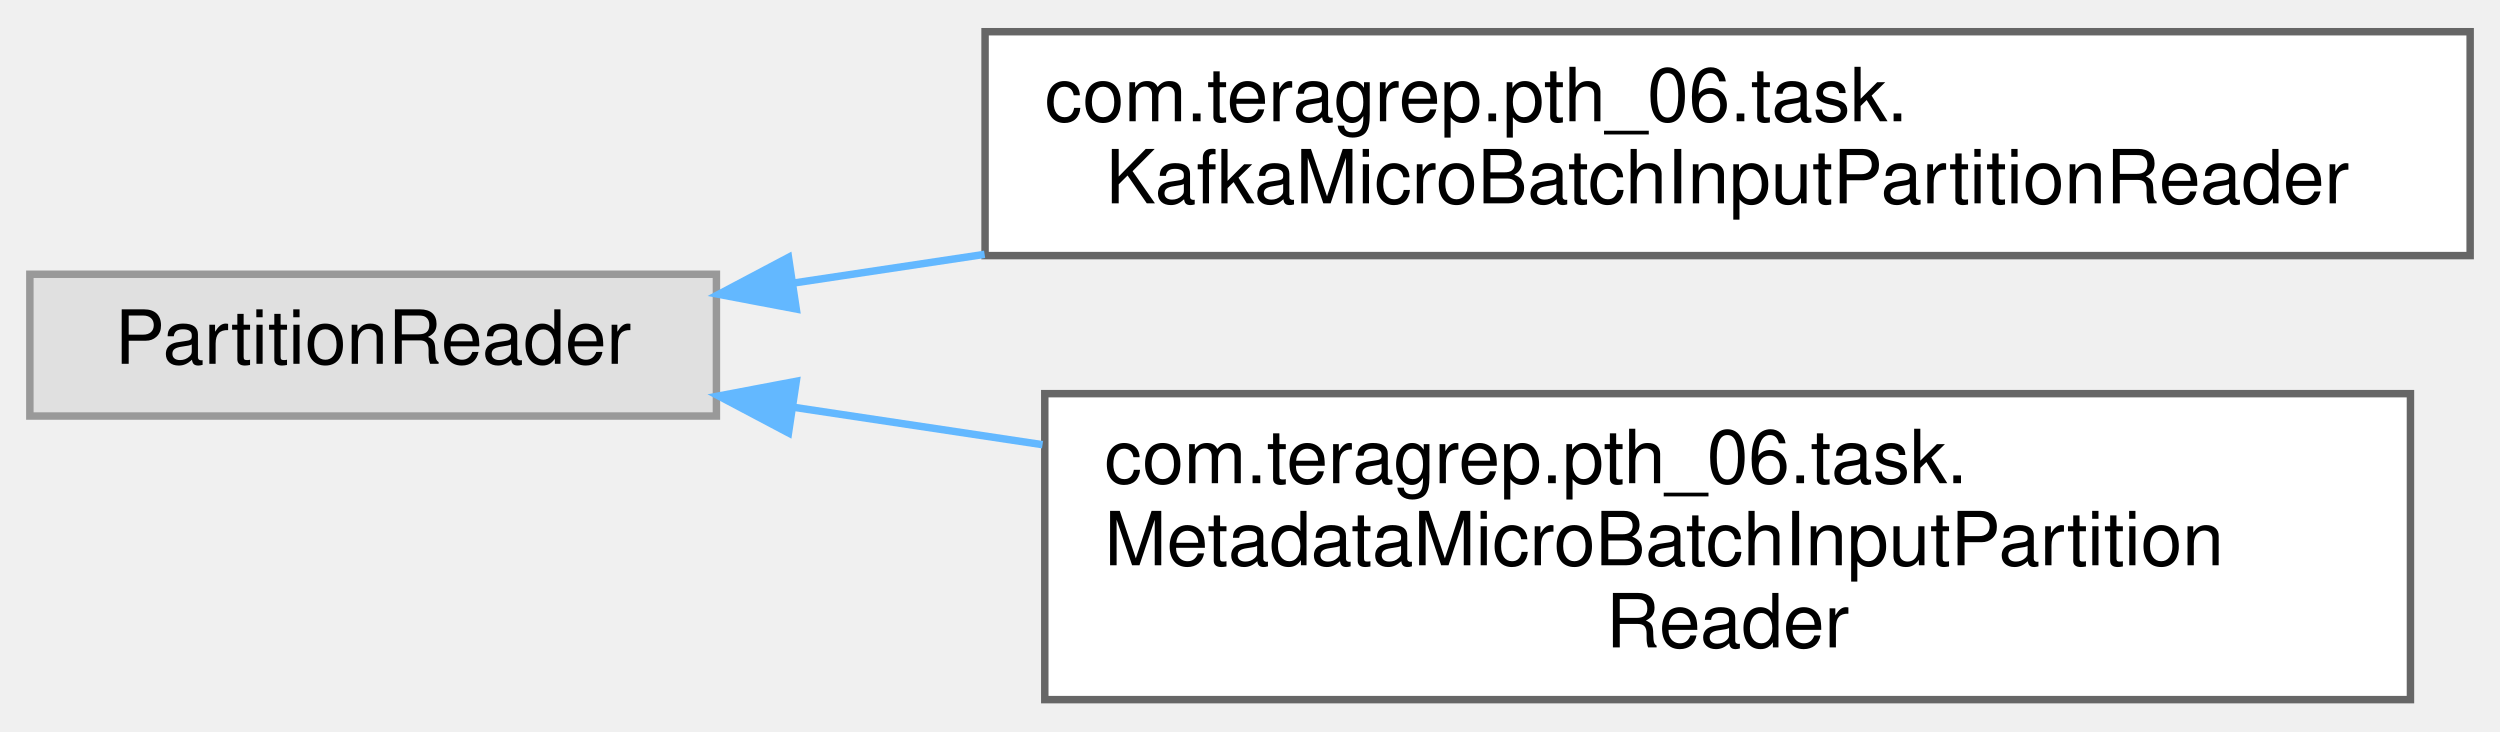
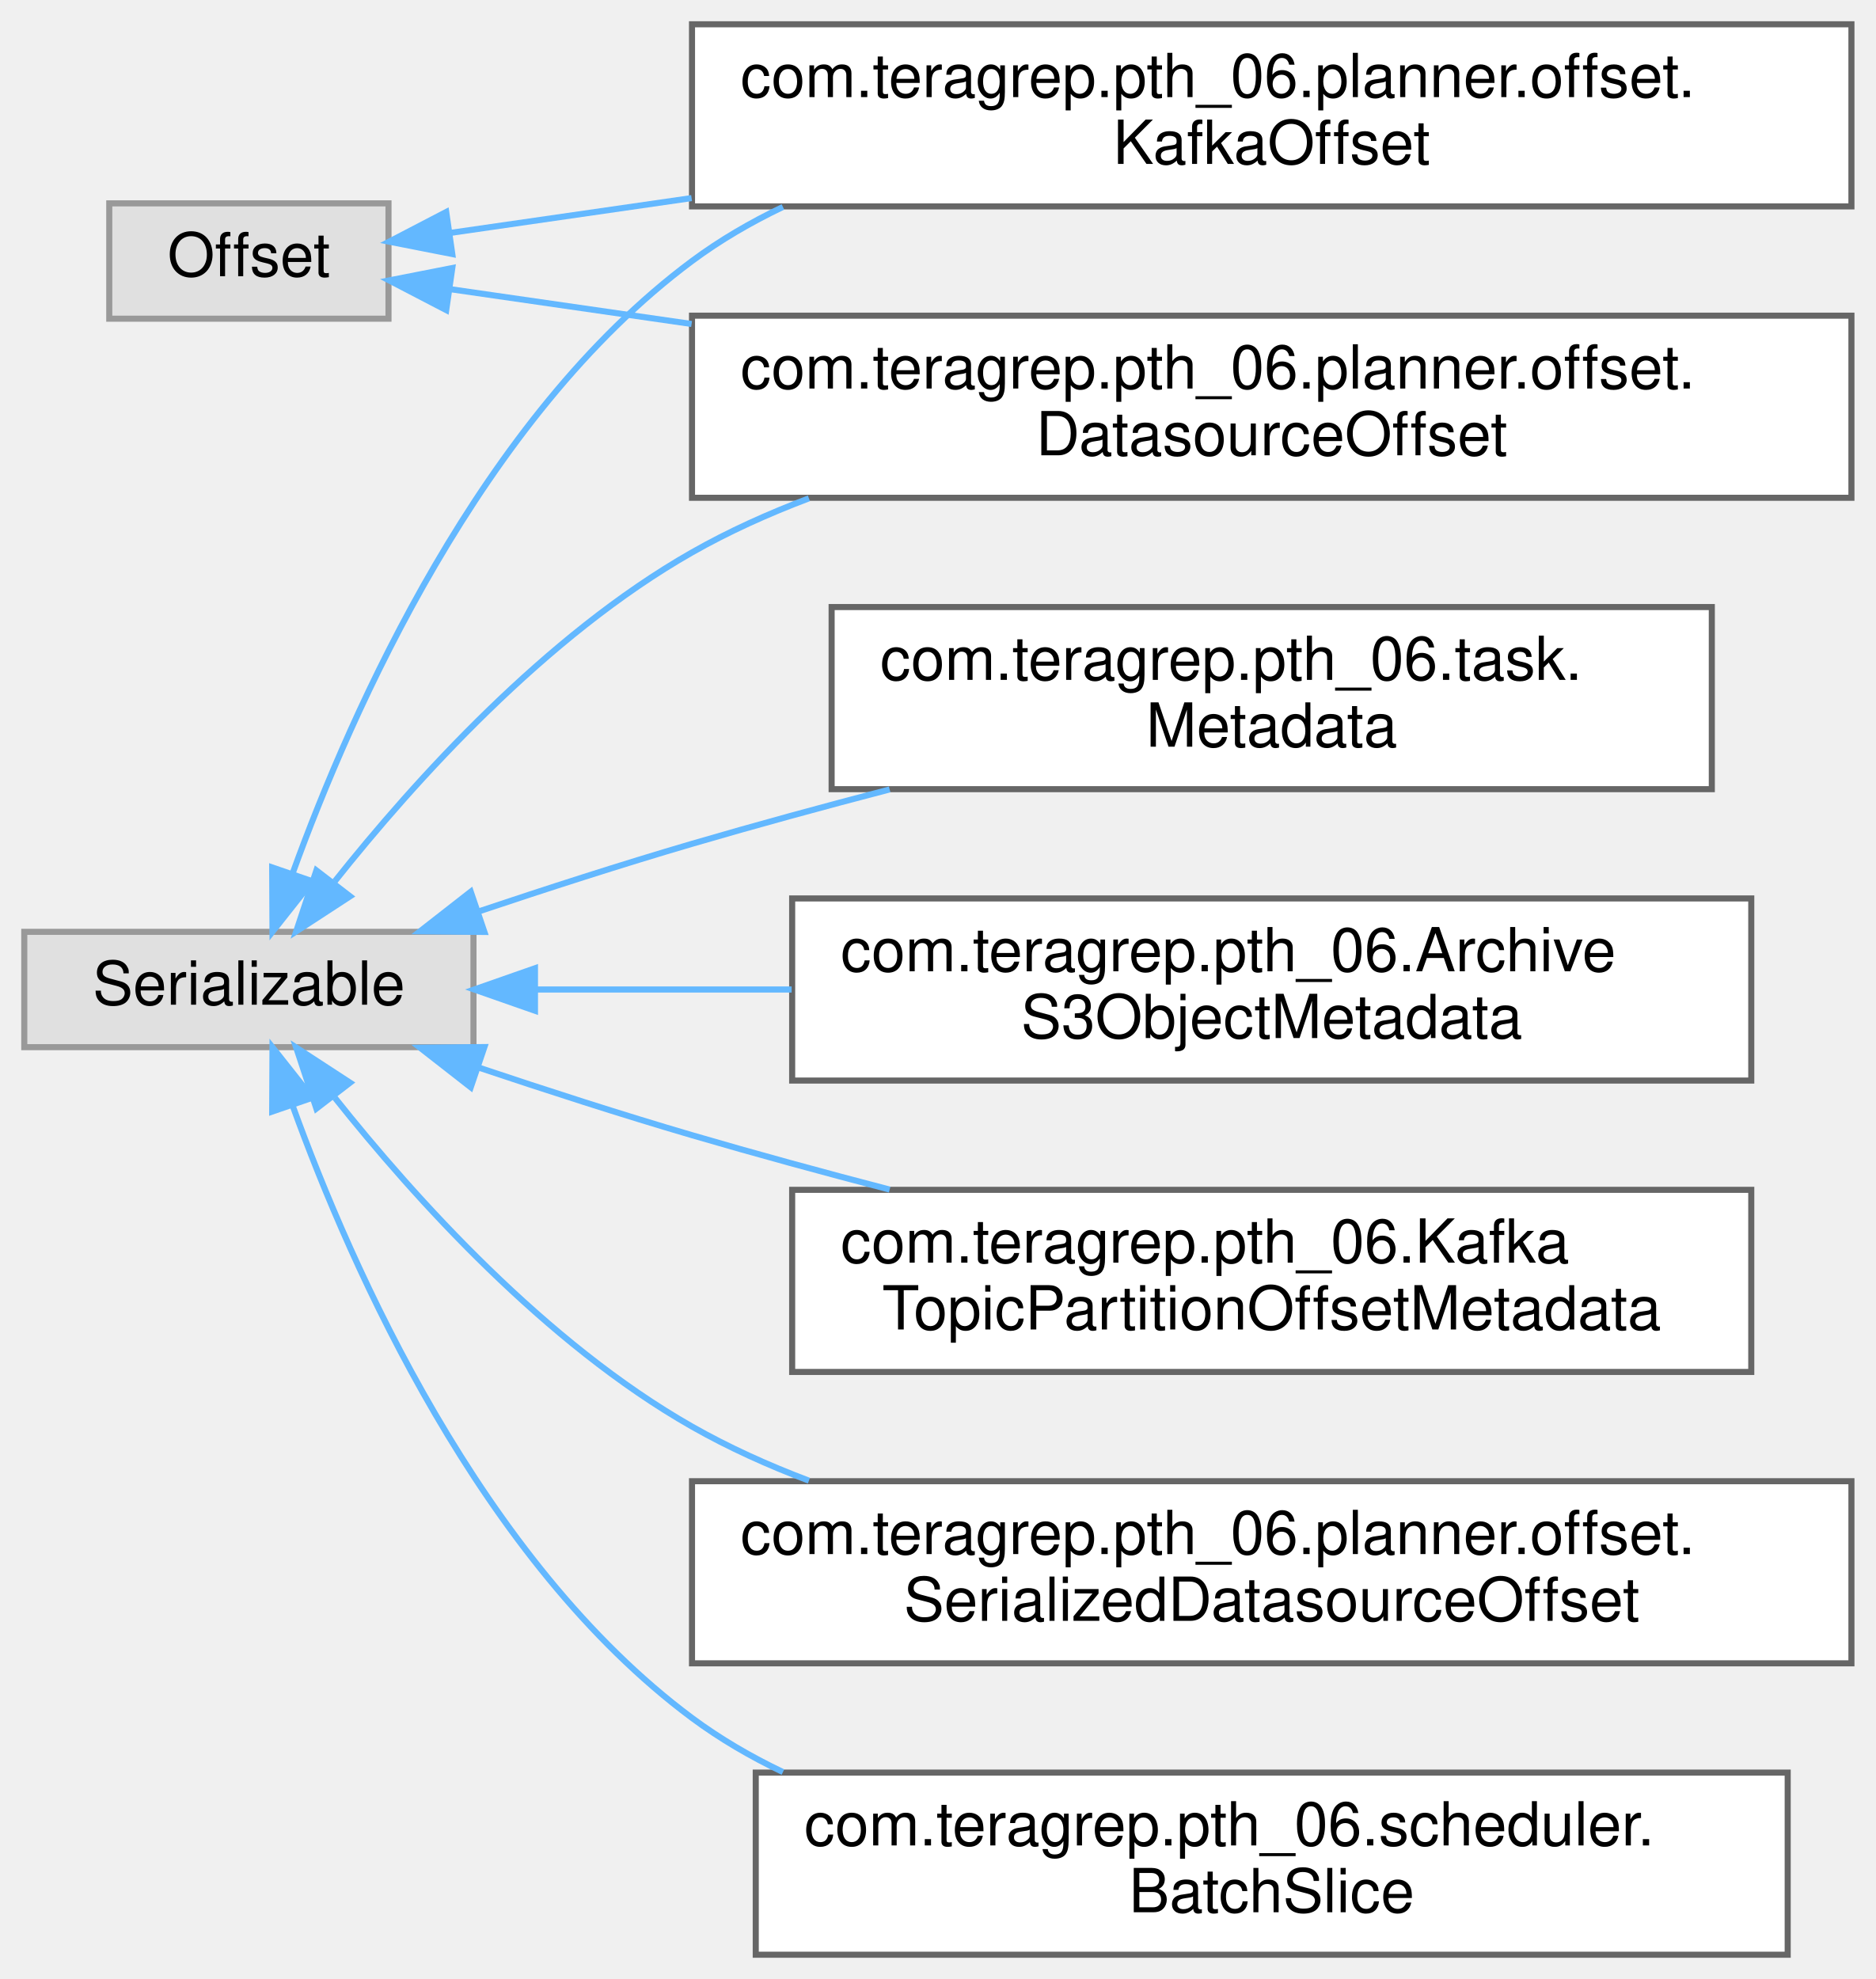
- <svg xmlns="http://www.w3.org/2000/svg" xmlns:xlink="http://www.w3.org/1999/xlink" width="335pt" height="98pt" viewBox="0.00 0.00 335.00 97.50">
-   <g id="graph0" class="graph" transform="scale(1 1) rotate(0) translate(4 93.5)">
+ <svg xmlns="http://www.w3.org/2000/svg" xmlns:xlink="http://www.w3.org/1999/xlink" width="309pt" height="326pt" viewBox="0.00 0.00 309.00 326.00">
+   <g id="graph0" class="graph" transform="scale(1 1) rotate(0) translate(4 322)">
    <g id="Node000000" class="node">
      <g id="a_Node000000">
        <a xlink:title=" ">
-           <polygon fill="#e0e0e0" stroke="#999999" points="92,-57 0,-57 0,-38 92,-38 92,-57" />
-           <text text-anchor="middle" x="46" y="-45" font-family="Helvetica,sans-Serif" font-size="10.00">PartitionReader</text>
+           <polygon fill="#e0e0e0" stroke="#999999" points="60,-288.5 14,-288.5 14,-269.5 60,-269.5 60,-288.5" />
+           <text text-anchor="middle" x="37" y="-276.5" font-family="Helvetica,sans-Serif" font-size="10.00">Offset</text>
        </a>
      </g>
    </g>
    <g id="Node000001" class="node">
      <g id="a_Node000001">
-         <a xlink:href="classcom_1_1teragrep_1_1pth__06_1_1task_1_1KafkaMicroBatchInputPartitionReader.html" target="_top" xlink:title=" ">
-           <polygon fill="white" stroke="#666666" points="327,-89.5 128,-89.5 128,-59.5 327,-59.5 327,-89.5" />
-           <text text-anchor="start" x="136" y="-77.5" font-family="Helvetica,sans-Serif" font-size="10.00">com.teragrep.pth_06.task.</text>
-           <text text-anchor="middle" x="227.5" y="-66.5" font-family="Helvetica,sans-Serif" font-size="10.00">KafkaMicroBatchInputPartitionReader</text>
+         <a xlink:href="classcom_1_1teragrep_1_1pth__06_1_1planner_1_1offset_1_1DatasourceOffset.html" target="_top" xlink:title=" ">
+           <polygon fill="white" stroke="#666666" points="301,-270 110,-270 110,-240 301,-240 301,-270" />
+           <text text-anchor="start" x="118" y="-258" font-family="Helvetica,sans-Serif" font-size="10.00">com.teragrep.pth_06.planner.offset.</text>
+           <text text-anchor="middle" x="205.5" y="-247" font-family="Helvetica,sans-Serif" font-size="10.00">DatasourceOffset</text>
        </a>
      </g>
    </g>
-     <g id="edge112_Node000000_Node000001" class="edge">
-       <g id="a_edge112_Node000000_Node000001">
+     <g id="edge103_Node000000_Node000001" class="edge">
+       <g id="a_edge103_Node000000_Node000001">
        <a xlink:title=" ">
-           <path fill="none" stroke="#63b8ff" d="M102.39,-55.83C110.57,-57.06 119.2,-58.36 127.94,-59.67" />
-           <polygon fill="#63b8ff" stroke="#63b8ff" points="102.7,-52.34 92.3,-54.31 101.66,-59.26 102.7,-52.34" />
+           <path fill="none" stroke="#63b8ff" d="M70.15,-274.37C81.81,-272.69 95.64,-270.69 109.93,-268.63" />
+           <polygon fill="#63b8ff" stroke="#63b8ff" points="69.51,-270.92 60.11,-275.81 70.51,-277.85 69.51,-270.92" />
+         </a>
+       </g>
+     </g>
+     <g id="Node000005" class="node">
+       <g id="a_Node000005">
+         <a xlink:href="classcom_1_1teragrep_1_1pth__06_1_1planner_1_1offset_1_1KafkaOffset.html" target="_top" xlink:title=" ">
+           <polygon fill="white" stroke="#666666" points="301,-318 110,-318 110,-288 301,-288 301,-318" />
+           <text text-anchor="start" x="118" y="-306" font-family="Helvetica,sans-Serif" font-size="10.00">com.teragrep.pth_06.planner.offset.</text>
+           <text text-anchor="middle" x="205.5" y="-295" font-family="Helvetica,sans-Serif" font-size="10.00">KafkaOffset</text>
+         </a>
+       </g>
+     </g>
+     <g id="edge104_Node000000_Node000005" class="edge">
+       <g id="a_edge104_Node000000_Node000005">
+         <a xlink:title=" ">
+           <path fill="none" stroke="#63b8ff" d="M70.15,-283.63C81.81,-285.31 95.64,-287.31 109.93,-289.37" />
+           <polygon fill="#63b8ff" stroke="#63b8ff" points="70.51,-280.15 60.11,-282.19 69.51,-287.08 70.51,-280.15" />
        </a>
      </g>
    </g>
    <g id="Node000002" class="node">
      <g id="a_Node000002">
-         <a xlink:href="classcom_1_1teragrep_1_1pth__06_1_1task_1_1MetadataMicroBatchInputPartitionReader.html" target="_top" xlink:title=" ">
-           <polygon fill="white" stroke="#666666" points="319,-41 136,-41 136,0 319,0 319,-41" />
-           <text text-anchor="start" x="144" y="-29" font-family="Helvetica,sans-Serif" font-size="10.00">com.teragrep.pth_06.task.</text>
-           <text text-anchor="start" x="144" y="-18" font-family="Helvetica,sans-Serif" font-size="10.00">MetadataMicroBatchInputPartition</text>
-           <text text-anchor="middle" x="227.5" y="-7" font-family="Helvetica,sans-Serif" font-size="10.00">Reader</text>
+         <a xlink:title=" ">
+           <polygon fill="#e0e0e0" stroke="#999999" points="74,-168.5 0,-168.5 0,-149.5 74,-149.5 74,-168.5" />
+           <text text-anchor="middle" x="37" y="-156.5" font-family="Helvetica,sans-Serif" font-size="10.00">Serializable</text>
        </a>
      </g>
    </g>
-     <g id="edge113_Node000000_Node000002" class="edge">
-       <g id="a_edge113_Node000000_Node000002">
+     <g id="edge107_Node000002_Node000001" class="edge">
+       <g id="a_edge107_Node000002_Node000001">
        <a xlink:title=" ">
-           <path fill="none" stroke="#63b8ff" d="M102.24,-39.19C112.87,-37.59 124.27,-35.88 135.7,-34.16" />
-           <polygon fill="#63b8ff" stroke="#63b8ff" points="101.66,-35.74 92.3,-40.69 102.7,-42.66 101.66,-35.74" />
+           <path fill="none" stroke="#63b8ff" d="M51.17,-176.84C64.28,-193.33 85.88,-217.29 110,-231 116.03,-234.43 122.56,-237.38 129.26,-239.91" />
+           <polygon fill="#63b8ff" stroke="#63b8ff" points="53.67,-174.35 44.79,-168.56 48.12,-178.62 53.67,-174.35" />
+         </a>
+       </g>
+     </g>
+     <g id="edge108_Node000002_Node000005" class="edge">
+       <g id="a_edge108_Node000002_Node000005">
+         <a xlink:title=" ">
+           <path fill="none" stroke="#63b8ff" d="M44.25,-178.26C53.95,-205.03 75.22,-253.13 110,-279 114.62,-282.43 119.68,-285.38 124.98,-287.91" />
+           <polygon fill="#63b8ff" stroke="#63b8ff" points="47.46,-176.83 40.89,-168.52 40.84,-179.11 47.46,-176.83" />
+         </a>
+       </g>
+     </g>
+     <g id="Node000003" class="node">
+       <g id="a_Node000003">
+         <a xlink:href="classcom_1_1teragrep_1_1pth__06_1_1ArchiveS3ObjectMetadata.html" target="_top" xlink:title=" ">
+           <polygon fill="white" stroke="#666666" points="284.5,-174 126.5,-174 126.5,-144 284.5,-144 284.5,-174" />
+           <text text-anchor="start" x="134.5" y="-162" font-family="Helvetica,sans-Serif" font-size="10.00">com.teragrep.pth_06.Archive</text>
+           <text text-anchor="middle" x="205.5" y="-151" font-family="Helvetica,sans-Serif" font-size="10.00">S3ObjectMetadata</text>
+         </a>
+       </g>
+     </g>
+     <g id="edge105_Node000002_Node000003" class="edge">
+       <g id="a_edge105_Node000002_Node000003">
+         <a xlink:title=" ">
+           <path fill="none" stroke="#63b8ff" d="M84.27,-159C97.36,-159 111.99,-159 126.41,-159" />
+           <polygon fill="#63b8ff" stroke="#63b8ff" points="84.13,-155.5 74.13,-159 84.13,-162.5 84.13,-155.5" />
+         </a>
+       </g>
+     </g>
+     <g id="Node000004" class="node">
+       <g id="a_Node000004">
+         <a xlink:href="classcom_1_1teragrep_1_1pth__06_1_1KafkaTopicPartitionOffsetMetadata.html" target="_top" xlink:title=" ">
+           <polygon fill="white" stroke="#666666" points="284.5,-126 126.5,-126 126.5,-96 284.5,-96 284.5,-126" />
+           <text text-anchor="start" x="134.5" y="-114" font-family="Helvetica,sans-Serif" font-size="10.00">com.teragrep.pth_06.Kafka</text>
+           <text text-anchor="middle" x="205.5" y="-103" font-family="Helvetica,sans-Serif" font-size="10.00">TopicPartitionOffsetMetadata</text>
+         </a>
+       </g>
+     </g>
+     <g id="edge106_Node000002_Node000004" class="edge">
+       <g id="a_edge106_Node000002_Node000004">
+         <a xlink:title=" ">
+           <path fill="none" stroke="#63b8ff" d="M74.74,-146.18C86,-142.41 98.46,-138.38 110,-135 120.48,-131.93 131.67,-128.88 142.56,-126.04" />
+           <polygon fill="#63b8ff" stroke="#63b8ff" points="73.55,-142.89 65.2,-149.41 75.8,-149.52 73.55,-142.89" />
+         </a>
+       </g>
+     </g>
+     <g id="Node000006" class="node">
+       <g id="a_Node000006">
+         <a xlink:href="classcom_1_1teragrep_1_1pth__06_1_1planner_1_1offset_1_1SerializedDatasourceOffset.html" target="_top" xlink:title=" ">
+           <polygon fill="white" stroke="#666666" points="301,-78 110,-78 110,-48 301,-48 301,-78" />
+           <text text-anchor="start" x="118" y="-66" font-family="Helvetica,sans-Serif" font-size="10.00">com.teragrep.pth_06.planner.offset.</text>
+           <text text-anchor="middle" x="205.5" y="-55" font-family="Helvetica,sans-Serif" font-size="10.00">SerializedDatasourceOffset</text>
+         </a>
+       </g>
+     </g>
+     <g id="edge109_Node000002_Node000006" class="edge">
+       <g id="a_edge109_Node000002_Node000006">
+         <a xlink:title=" ">
+           <path fill="none" stroke="#63b8ff" d="M51.17,-141.16C64.28,-124.67 85.88,-100.71 110,-87 116.03,-83.57 122.56,-80.62 129.26,-78.09" />
+           <polygon fill="#63b8ff" stroke="#63b8ff" points="48.12,-139.38 44.79,-149.44 53.67,-143.65 48.12,-139.38" />
+         </a>
+       </g>
+     </g>
+     <g id="Node000007" class="node">
+       <g id="a_Node000007">
+         <a xlink:href="classcom_1_1teragrep_1_1pth__06_1_1scheduler_1_1BatchSlice.html" target="_top" xlink:title=" ">
+           <polygon fill="white" stroke="#666666" points="290.5,-30 120.5,-30 120.5,0 290.5,0 290.5,-30" />
+           <text text-anchor="start" x="128.5" y="-18" font-family="Helvetica,sans-Serif" font-size="10.00">com.teragrep.pth_06.scheduler.</text>
+           <text text-anchor="middle" x="205.5" y="-7" font-family="Helvetica,sans-Serif" font-size="10.00">BatchSlice</text>
+         </a>
+       </g>
+     </g>
+     <g id="edge110_Node000002_Node000007" class="edge">
+       <g id="a_edge110_Node000002_Node000007">
+         <a xlink:title=" ">
+           <path fill="none" stroke="#63b8ff" d="M44.25,-139.74C53.95,-112.97 75.22,-64.87 110,-39 114.62,-35.57 119.68,-32.62 124.98,-30.09" />
+           <polygon fill="#63b8ff" stroke="#63b8ff" points="40.84,-138.89 40.89,-149.48 47.46,-141.17 40.84,-138.89" />
+         </a>
+       </g>
+     </g>
+     <g id="Node000008" class="node">
+       <g id="a_Node000008">
+         <a xlink:href="classcom_1_1teragrep_1_1pth__06_1_1task_1_1Metadata.html" target="_top" xlink:title=" ">
+           <polygon fill="white" stroke="#666666" points="278,-222 133,-222 133,-192 278,-192 278,-222" />
+           <text text-anchor="start" x="141" y="-210" font-family="Helvetica,sans-Serif" font-size="10.00">com.teragrep.pth_06.task.</text>
+           <text text-anchor="middle" x="205.5" y="-199" font-family="Helvetica,sans-Serif" font-size="10.00">Metadata</text>
+         </a>
+       </g>
+     </g>
+     <g id="edge111_Node000002_Node000008" class="edge">
+       <g id="a_edge111_Node000002_Node000008">
+         <a xlink:title=" ">
+           <path fill="none" stroke="#63b8ff" d="M74.74,-171.82C86,-175.59 98.46,-179.62 110,-183 120.48,-186.07 131.67,-189.12 142.56,-191.96" />
+           <polygon fill="#63b8ff" stroke="#63b8ff" points="75.8,-168.48 65.2,-168.59 73.55,-175.11 75.8,-168.48" />
        </a>
      </g>
    </g>
  </g>
</svg>
